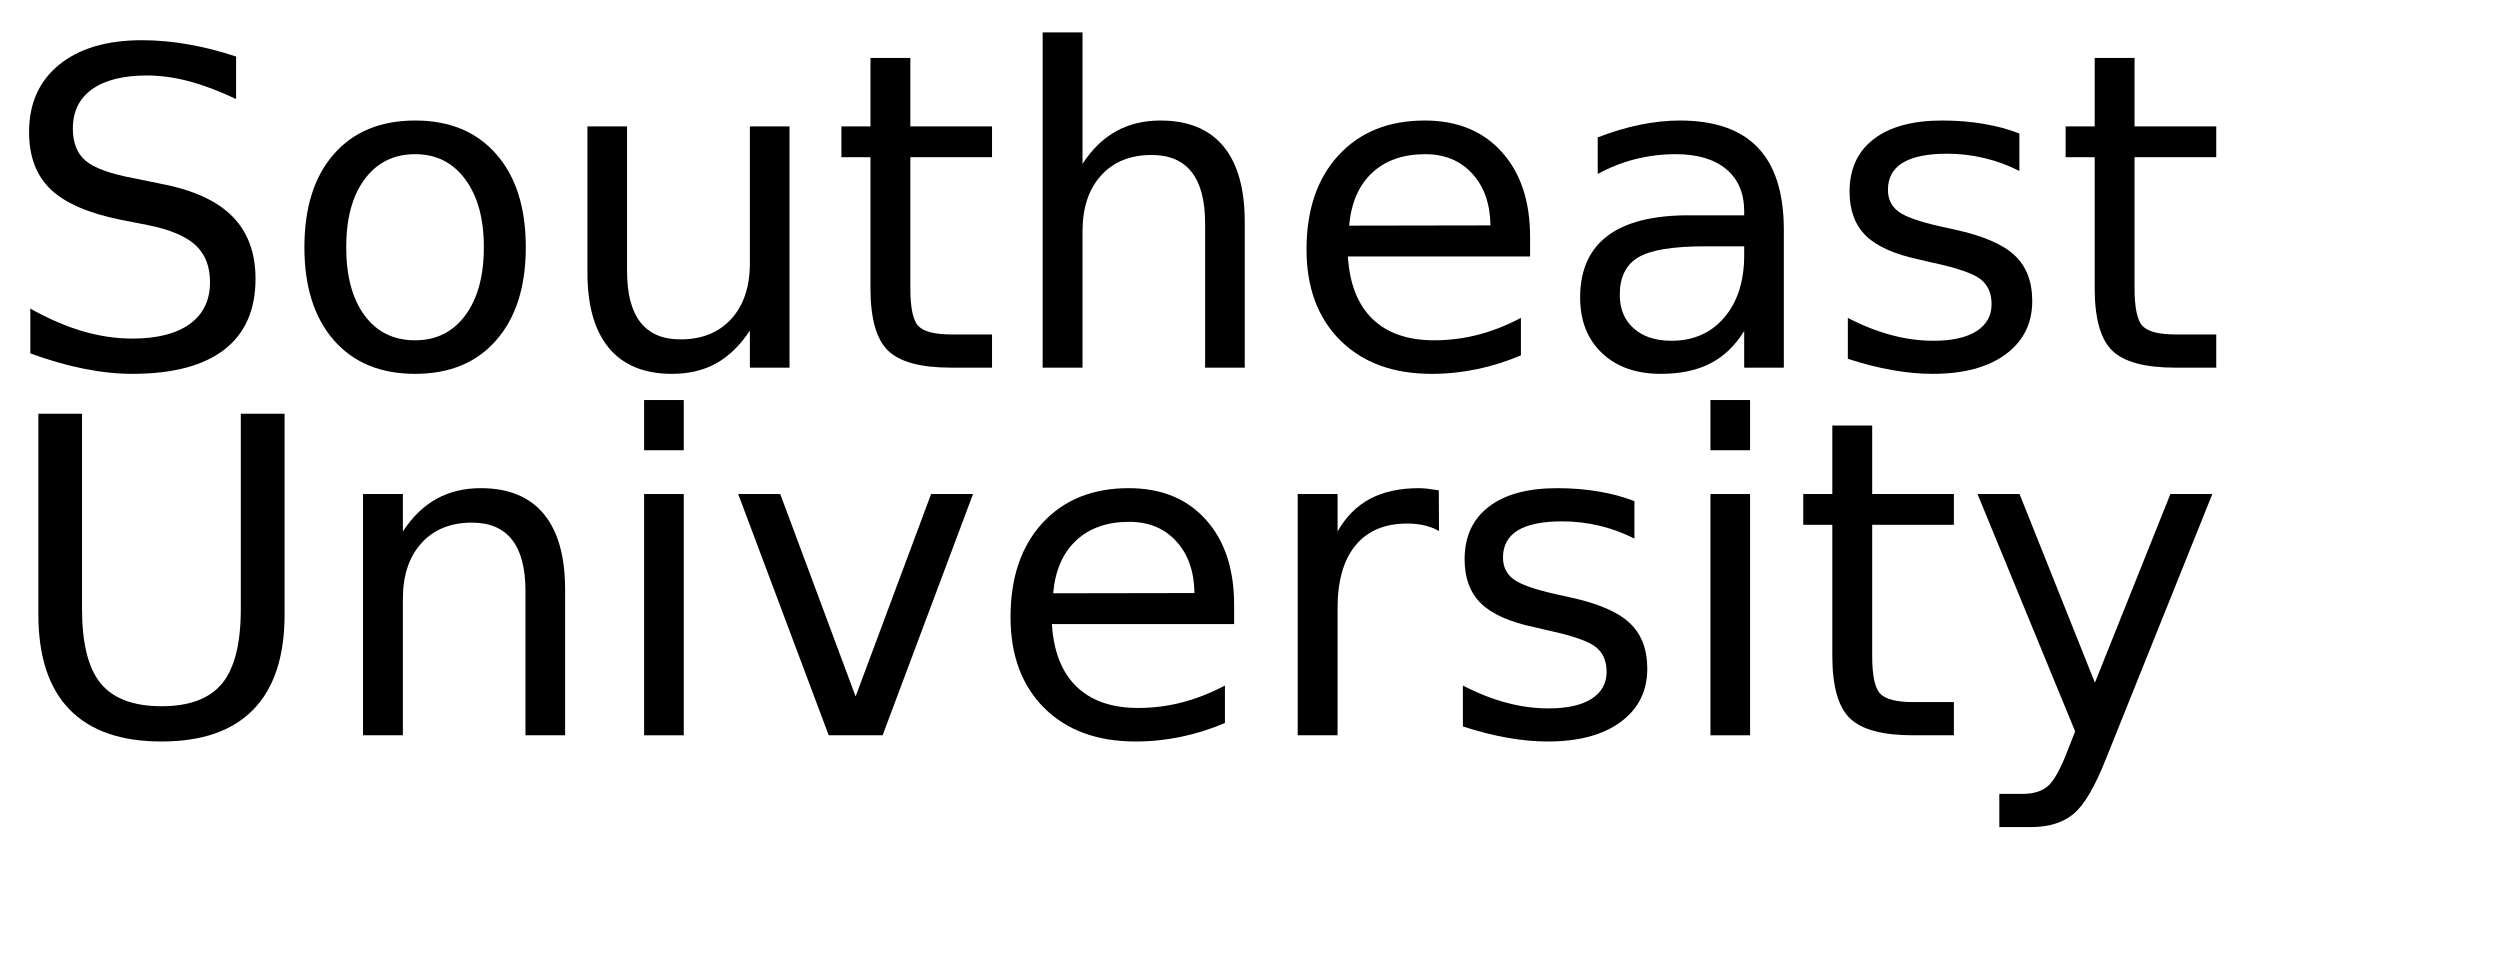
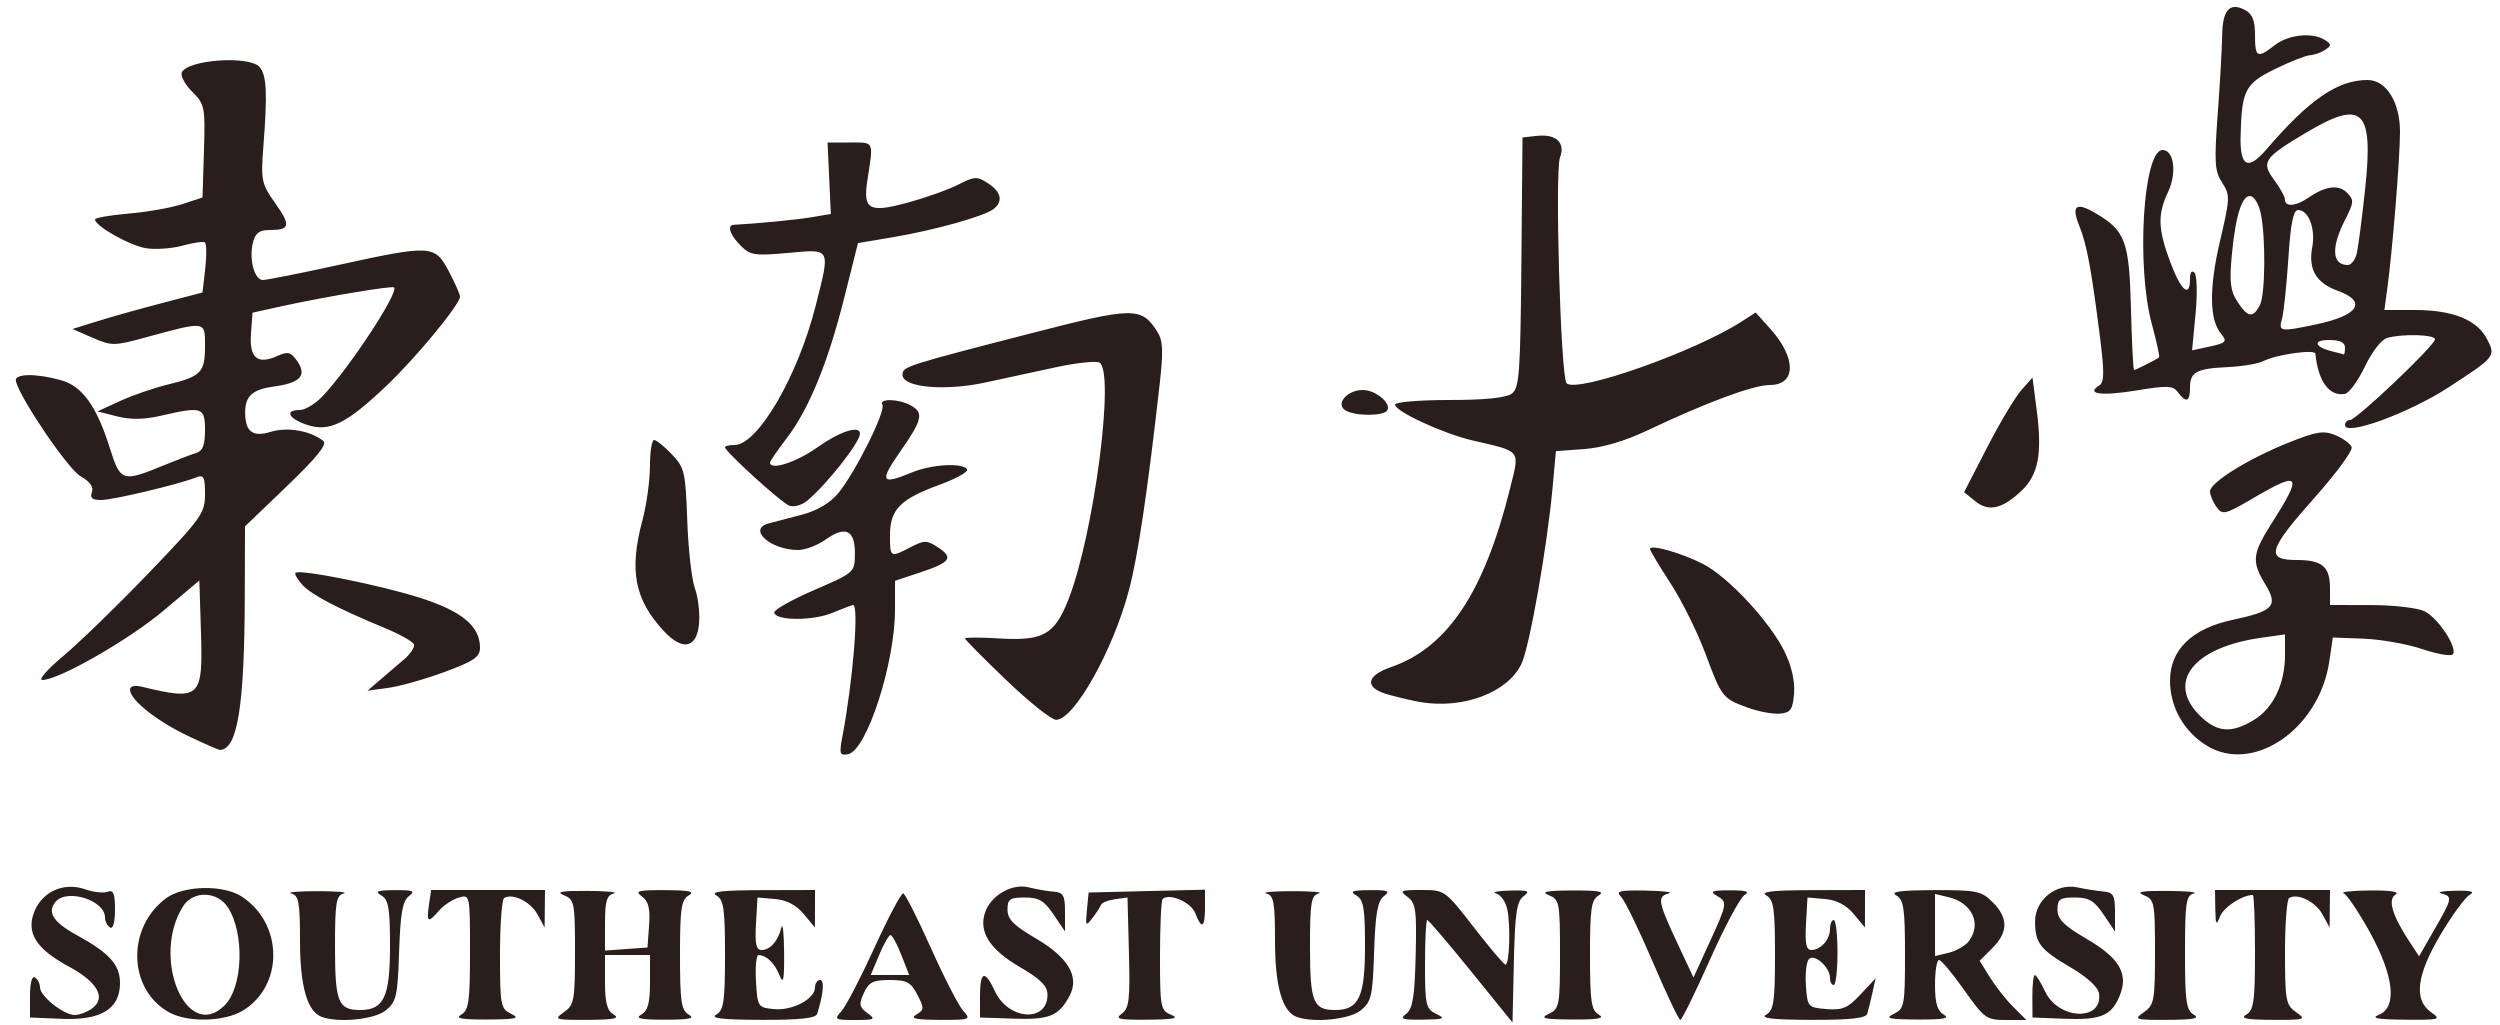
- <svg xmlns="http://www.w3.org/2000/svg" xmlns:xlink="http://www.w3.org/1999/xlink" width="340" height="130" viewBox="0 0 340 130">
-   <defs>
-     <g>
-       <g id="glyph-0-0">
-         <path d="M 32.109 -42.312 L 32.109 -36.531 C 29.859 -37.602 27.738 -38.406 25.75 -38.938 C 23.758 -39.469 21.836 -39.734 19.984 -39.734 C 16.754 -39.734 14.266 -39.109 12.516 -37.859 C 10.773 -36.609 9.906 -34.828 9.906 -32.516 C 9.906 -30.586 10.484 -29.129 11.641 -28.141 C 12.805 -27.148 15.008 -26.352 18.25 -25.75 L 21.828 -25.016 C 26.242 -24.18 29.5 -22.703 31.594 -20.578 C 33.695 -18.461 34.75 -15.629 34.75 -12.078 C 34.75 -7.836 33.328 -4.625 30.484 -2.438 C 27.641 -0.25 23.473 0.844 17.984 0.844 C 15.922 0.844 13.719 0.609 11.375 0.141 C 9.039 -0.328 6.625 -1.02 4.125 -1.938 L 4.125 -8.031 C 6.531 -6.676 8.883 -5.656 11.188 -4.969 C 13.5 -4.289 15.766 -3.953 17.984 -3.953 C 21.367 -3.953 23.977 -4.613 25.812 -5.938 C 27.645 -7.27 28.562 -9.164 28.562 -11.625 C 28.562 -13.781 27.898 -15.461 26.578 -16.672 C 25.266 -17.879 23.102 -18.785 20.094 -19.391 L 16.5 -20.094 C 12.082 -20.977 8.883 -22.359 6.906 -24.234 C 4.938 -26.109 3.953 -28.711 3.953 -32.047 C 3.953 -35.922 5.312 -38.969 8.031 -41.188 C 10.758 -43.414 14.52 -44.531 19.312 -44.531 C 21.363 -44.531 23.453 -44.344 25.578 -43.969 C 27.703 -43.602 29.879 -43.051 32.109 -42.312 Z M 32.109 -42.312 " />
-       </g>
-       <g id="glyph-0-1">
-         <path d="M 18.375 -29.031 C 15.477 -29.031 13.191 -27.898 11.516 -25.641 C 9.836 -23.391 9 -20.301 9 -16.375 C 9 -12.445 9.832 -9.352 11.5 -7.094 C 13.164 -4.844 15.457 -3.719 18.375 -3.719 C 21.238 -3.719 23.508 -4.848 25.188 -7.109 C 26.875 -9.379 27.719 -12.469 27.719 -16.375 C 27.719 -20.258 26.875 -23.336 25.188 -25.609 C 23.508 -27.891 21.238 -29.031 18.375 -29.031 Z M 18.375 -33.609 C 23.062 -33.609 26.738 -32.082 29.406 -29.031 C 32.082 -25.988 33.422 -21.77 33.422 -16.375 C 33.422 -11.008 32.082 -6.797 29.406 -3.734 C 26.738 -0.68 23.062 0.844 18.375 0.844 C 13.664 0.844 9.977 -0.68 7.312 -3.734 C 4.645 -6.797 3.312 -11.008 3.312 -16.375 C 3.312 -21.77 4.645 -25.988 7.312 -29.031 C 9.977 -32.082 13.664 -33.609 18.375 -33.609 Z M 18.375 -33.609 " />
-       </g>
-       <g id="glyph-0-2">
-         <path d="M 5.094 -12.953 L 5.094 -32.812 L 10.484 -32.812 L 10.484 -13.156 C 10.484 -10.051 11.086 -7.723 12.297 -6.172 C 13.516 -4.617 15.332 -3.844 17.75 -3.844 C 20.664 -3.844 22.969 -4.77 24.656 -6.625 C 26.344 -8.477 27.188 -11.004 27.188 -14.203 L 27.188 -32.812 L 32.578 -32.812 L 32.578 0 L 27.188 0 L 27.188 -5.047 C 25.875 -3.047 24.352 -1.562 22.625 -0.594 C 20.906 0.363 18.898 0.844 16.609 0.844 C 12.836 0.844 9.973 -0.328 8.016 -2.672 C 6.066 -5.016 5.094 -8.441 5.094 -12.953 Z M 18.656 -33.609 Z M 18.656 -33.609 " />
-       </g>
-       <g id="glyph-0-3">
-         <path d="M 10.984 -42.125 L 10.984 -32.812 L 22.094 -32.812 L 22.094 -28.625 L 10.984 -28.625 L 10.984 -10.812 C 10.984 -8.133 11.348 -6.414 12.078 -5.656 C 12.816 -4.895 14.305 -4.516 16.547 -4.516 L 22.094 -4.516 L 22.094 0 L 16.547 0 C 12.391 0 9.52 -0.773 7.938 -2.328 C 6.352 -3.879 5.562 -6.707 5.562 -10.812 L 5.562 -28.625 L 1.609 -28.625 L 1.609 -32.812 L 5.562 -32.812 L 5.562 -42.125 Z M 10.984 -42.125 " />
-       </g>
-       <g id="glyph-0-4">
-         <path d="M 32.938 -19.812 L 32.938 0 L 27.547 0 L 27.547 -19.625 C 27.547 -22.727 26.938 -25.051 25.719 -26.594 C 24.508 -28.145 22.695 -28.922 20.281 -28.922 C 17.363 -28.922 15.066 -27.988 13.391 -26.125 C 11.711 -24.27 10.875 -21.742 10.875 -18.547 L 10.875 0 L 5.453 0 L 5.453 -45.594 L 10.875 -45.594 L 10.875 -27.719 C 12.156 -29.688 13.672 -31.16 15.422 -32.141 C 17.172 -33.117 19.188 -33.609 21.469 -33.609 C 25.238 -33.609 28.094 -32.441 30.031 -30.109 C 31.969 -27.773 32.938 -24.344 32.938 -19.812 Z M 32.938 -19.812 " />
-       </g>
-       <g id="glyph-0-5">
-         <path d="M 33.719 -17.75 L 33.719 -15.125 L 8.938 -15.125 C 9.164 -11.406 10.281 -8.57 12.281 -6.625 C 14.289 -4.688 17.082 -3.719 20.656 -3.719 C 22.727 -3.719 24.734 -3.973 26.672 -4.484 C 28.617 -4.992 30.551 -5.754 32.469 -6.766 L 32.469 -1.672 C 30.531 -0.848 28.547 -0.223 26.516 0.203 C 24.484 0.629 22.422 0.844 20.328 0.844 C 15.098 0.844 10.953 -0.676 7.891 -3.719 C 4.836 -6.77 3.312 -10.891 3.312 -16.078 C 3.312 -21.453 4.758 -25.719 7.656 -28.875 C 10.562 -32.031 14.473 -33.609 19.391 -33.609 C 23.805 -33.609 27.297 -32.188 29.859 -29.344 C 32.43 -26.5 33.719 -22.633 33.719 -17.75 Z M 28.328 -19.344 C 28.285 -22.289 27.457 -24.641 25.844 -26.391 C 24.238 -28.148 22.109 -29.031 19.453 -29.031 C 16.441 -29.031 14.031 -28.18 12.219 -26.484 C 10.414 -24.785 9.379 -22.395 9.109 -19.312 Z M 28.328 -19.344 " />
-       </g>
-       <g id="glyph-0-6">
-         <path d="M 20.562 -16.5 C 16.207 -16.5 13.191 -16 11.516 -15 C 9.836 -14 9 -12.301 9 -9.906 C 9 -7.988 9.629 -6.469 10.891 -5.344 C 12.148 -4.219 13.863 -3.656 16.031 -3.656 C 19.02 -3.656 21.414 -4.711 23.219 -6.828 C 25.02 -8.953 25.922 -11.773 25.922 -15.297 L 25.922 -16.5 Z M 31.312 -18.719 L 31.312 0 L 25.922 0 L 25.922 -4.984 C 24.691 -2.992 23.16 -1.523 21.328 -0.578 C 19.492 0.367 17.25 0.844 14.594 0.844 C 11.227 0.844 8.555 -0.098 6.578 -1.984 C 4.598 -3.867 3.609 -6.391 3.609 -9.547 C 3.609 -13.242 4.844 -16.031 7.312 -17.906 C 9.781 -19.781 13.469 -20.719 18.375 -20.719 L 25.922 -20.719 L 25.922 -21.234 C 25.922 -23.723 25.102 -25.645 23.469 -27 C 21.844 -28.352 19.555 -29.031 16.609 -29.031 C 14.734 -29.031 12.906 -28.805 11.125 -28.359 C 9.352 -27.91 7.645 -27.238 6 -26.344 L 6 -31.312 C 7.977 -32.082 9.895 -32.656 11.75 -33.031 C 13.602 -33.414 15.41 -33.609 17.172 -33.609 C 21.91 -33.609 25.453 -32.375 27.797 -29.906 C 30.141 -27.445 31.312 -23.719 31.312 -18.719 Z M 31.312 -18.719 " />
-       </g>
-       <g id="glyph-0-7">
-         <path d="M 26.578 -31.844 L 26.578 -26.75 C 25.047 -27.531 23.457 -28.113 21.812 -28.5 C 20.176 -28.895 18.484 -29.094 16.734 -29.094 C 14.055 -29.094 12.047 -28.68 10.703 -27.859 C 9.367 -27.035 8.703 -25.805 8.703 -24.172 C 8.703 -22.922 9.18 -21.938 10.141 -21.219 C 11.098 -20.508 13.02 -19.832 15.906 -19.188 L 17.75 -18.781 C 21.582 -17.957 24.301 -16.797 25.906 -15.297 C 27.52 -13.805 28.328 -11.723 28.328 -9.047 C 28.328 -6.004 27.117 -3.594 24.703 -1.812 C 22.297 -0.039 18.984 0.844 14.766 0.844 C 13.004 0.844 11.172 0.672 9.266 0.328 C 7.367 -0.004 5.363 -0.516 3.25 -1.203 L 3.25 -6.766 C 5.238 -5.734 7.203 -4.957 9.141 -4.438 C 11.078 -3.914 12.992 -3.656 14.891 -3.656 C 17.422 -3.656 19.367 -4.086 20.734 -4.953 C 22.109 -5.828 22.797 -7.055 22.797 -8.641 C 22.797 -10.109 22.301 -11.234 21.312 -12.016 C 20.32 -12.797 18.16 -13.547 14.828 -14.266 L 12.953 -14.703 C 9.609 -15.41 7.191 -16.488 5.703 -17.938 C 4.223 -19.395 3.484 -21.395 3.484 -23.938 C 3.484 -27.02 4.578 -29.398 6.766 -31.078 C 8.953 -32.766 12.055 -33.609 16.078 -33.609 C 18.078 -33.609 19.953 -33.457 21.703 -33.156 C 23.461 -32.863 25.086 -32.426 26.578 -31.844 Z M 26.578 -31.844 " />
-       </g>
-       <g id="glyph-0-8">
-         <path d="M 5.219 -43.734 L 11.156 -43.734 L 11.156 -17.172 C 11.156 -12.484 12.004 -9.109 13.703 -7.047 C 15.41 -4.984 18.164 -3.953 21.969 -3.953 C 25.758 -3.953 28.504 -4.984 30.203 -7.047 C 31.898 -9.109 32.75 -12.484 32.75 -17.172 L 32.75 -43.734 L 38.703 -43.734 L 38.703 -16.438 C 38.703 -10.727 37.289 -6.422 34.469 -3.516 C 31.645 -0.609 27.477 0.844 21.969 0.844 C 16.445 0.844 12.273 -0.609 9.453 -3.516 C 6.629 -6.422 5.219 -10.727 5.219 -16.438 Z M 5.219 -43.734 " />
-       </g>
-       <g id="glyph-0-9">
-         <path d="M 32.938 -19.812 L 32.938 0 L 27.547 0 L 27.547 -19.625 C 27.547 -22.727 26.938 -25.051 25.719 -26.594 C 24.508 -28.145 22.695 -28.922 20.281 -28.922 C 17.363 -28.922 15.066 -27.988 13.391 -26.125 C 11.711 -24.27 10.875 -21.742 10.875 -18.547 L 10.875 0 L 5.453 0 L 5.453 -32.812 L 10.875 -32.812 L 10.875 -27.719 C 12.156 -29.688 13.672 -31.16 15.422 -32.141 C 17.172 -33.117 19.188 -33.609 21.469 -33.609 C 25.238 -33.609 28.094 -32.441 30.031 -30.109 C 31.969 -27.773 32.938 -24.344 32.938 -19.812 Z M 32.938 -19.812 " />
-       </g>
-       <g id="glyph-0-10">
-         <path d="M 5.656 -32.812 L 11.047 -32.812 L 11.047 0 L 5.656 0 Z M 5.656 -45.594 L 11.047 -45.594 L 11.047 -38.766 L 5.656 -38.766 Z M 5.656 -45.594 " />
-       </g>
-       <g id="glyph-0-11">
-         <path d="M 1.781 -32.812 L 7.5 -32.812 L 17.75 -5.281 L 28.016 -32.812 L 33.719 -32.812 L 21.422 0 L 14.094 0 Z M 1.781 -32.812 " />
-       </g>
-       <g id="glyph-0-12">
-         <path d="M 24.672 -27.781 C 24.066 -28.125 23.406 -28.379 22.688 -28.547 C 21.977 -28.711 21.191 -28.797 20.328 -28.797 C 17.285 -28.797 14.945 -27.805 13.312 -25.828 C 11.688 -23.848 10.875 -21 10.875 -17.281 L 10.875 0 L 5.453 0 L 5.453 -32.812 L 10.875 -32.812 L 10.875 -27.719 C 12 -29.707 13.469 -31.188 15.281 -32.156 C 17.102 -33.125 19.316 -33.609 21.922 -33.609 C 22.285 -33.609 22.691 -33.582 23.141 -33.531 C 23.586 -33.477 24.086 -33.406 24.641 -33.312 Z M 24.672 -27.781 " />
-       </g>
-       <g id="glyph-0-13">
-         <path d="M 19.312 3.047 C 17.781 6.953 16.289 9.5 14.844 10.688 C 13.406 11.883 11.473 12.484 9.047 12.484 L 4.75 12.484 L 4.75 7.969 L 7.906 7.969 C 9.395 7.969 10.547 7.613 11.359 6.906 C 12.18 6.207 13.094 4.551 14.094 1.938 L 15.062 -0.531 L 1.781 -32.812 L 7.5 -32.812 L 17.75 -7.156 L 28.016 -32.812 L 33.719 -32.812 Z M 19.312 3.047 " />
-       </g>
+ <svg xmlns="http://www.w3.org/2000/svg" version="1.1" id="svg23" width="500" height="205" viewBox="0 0 500 205">
+   <defs id="defs27" />
+   <g id="g29">
+     <g id="g189">
+       <path style="fill:#291e1c" d="M 6,199.191 C 6,196.573 6.392,195.124 7,195.5 c 0.55,0.34 1,1.234 1,1.986 0,1.746 4.745,5.514 6.944,5.514 0.921,0 2.49,-0.597 3.488,-1.326 2.864,-2.094 1.08,-5.271 -4.71,-8.391 -6.565,-3.537 -8.577,-6.803 -6.813,-11.06 1.645,-3.972 5.923,-5.826 10.09,-4.374 1.682,0.587 3.721,0.812 4.531,0.502 C 22.679,177.909 23,178.695 23,181.952 c 0,2.523 -0.394,3.922 -1,3.548 -0.55,-0.34 -1,-1.241 -1,-2.002 0,-3.452 -7.624,-5.86 -9.895,-3.124 -1.722,2.075 -0.461,4.065 4.191,6.614 6.575,3.603 8.704,5.954 8.704,9.615 0,5.182 -3.761,7.494 -11.654,7.164 L 6.001,203.5 Z m 27.893,3.312 c -8.305,-4.514 -8.658,-17.001 -0.647,-22.874 3.496,-2.563 11.433,-2.724 15.122,-0.307 8.291,5.433 8.406,17.796 0.212,22.793 -3.665,2.235 -10.936,2.427 -14.687,0.389 z m 11.051,-1.447 c 3.661,-3.661 4.003,-14.435 0.623,-19.594 -2.136,-3.261 -6.943,-3.374 -8.946,-0.212 -6.494,10.254 0.717,27.412 8.323,19.806 z m 19.285,2.275 C 61.414,202.198 60,197.113 60,188.123 c 0,-7.708 -0.247,-9.041 -1.75,-9.434 -0.963,-0.252 1.4,-0.457 5.25,-0.457 3.85,0 6.213,0.206 5.25,0.457 C 67.227,179.087 67,180.475 67,189.373 67,200.433 67.626,202 72.045,202 76.777,202 78,199.376 78,189.221 c 0,-7.632 -0.286,-9.288 -1.75,-10.141 -1.38,-0.804 -0.812,-1.026 2.691,-1.05 3.746,-0.026 4.188,0.165 2.823,1.22 -1.251,0.967 -1.691,3.479 -1.941,11.089 -0.293,8.932 -0.541,10.016 -2.684,11.75 -2.27,1.837 -9.663,2.548 -12.91,1.241 z M 92.25,202.92 c 1.506,-0.877 1.75,-2.623 1.75,-12.537 0,-11.471 -0.009,-11.515 -2.25,-10.863 -1.238,0.36 -2.997,1.515 -3.91,2.567 -2.249,2.591 -2.568,2.422 -2.053,-1.087 l 0.44,-3 H 97.613 109 l -0.04,3.75 -0.04,3.75 -1.426,-2.625 c -1.382,-2.544 -4.983,-4.309 -6.667,-3.268 C 100.372,179.888 100,184.973 100,190.906 c 0,10.2 0.123,10.847 2.25,11.873 1.853,0.894 1.015,1.092 -4.75,1.122 -5.22,0.028 -6.555,-0.222 -5.25,-0.982 z m 20.527,-0.477 C 114.834,201.003 115,200.103 115,190.411 c 0,-9.929 -0.117,-10.523 -2.25,-11.38 -1.647,-0.662 -0.375,-0.89 4.75,-0.852 3.85,0.029 6.213,0.258 5.25,0.51 -1.398,0.365 -1.75,1.559 -1.75,5.941 v 5.484 l 4.25,-0.307 4.25,-0.307 0.318,-4.464 c 0.239,-3.361 -0.117,-4.781 -1.441,-5.75 -1.499,-1.096 -0.809,-1.282 4.682,-1.256 4.864,0.023 6.013,0.28 4.691,1.05 -1.497,0.872 -1.75,2.593 -1.75,11.92 0,9.327 0.253,11.048 1.75,11.92 1.317,0.767 0.143,1.019 -4.75,1.019 -4.893,0 -6.067,-0.252 -4.75,-1.019 1.328,-0.773 1.75,-2.334 1.75,-6.47 V 191 h -4.5 -4.5 v 5.45 c 0,4.136 0.422,5.696 1.75,6.47 1.311,0.764 0.002,1.027 -5.223,1.05 -6.592,0.029 -6.851,-0.055 -4.75,-1.526 z M 143.25,202.92 C 144.747,202.048 145,200.327 145,191 c 0,-9.327 -0.253,-11.048 -1.75,-11.92 -1.268,-0.739 1.208,-1.028 9,-1.05 L 163,178 l -0.005,3.75 -0.005,3.75 -2.245,-2.696 c -1.498,-1.799 -3.41,-2.797 -5.745,-3 l -3.5,-0.304 -0.302,5.25 c -0.232,4.026 0.031,5.25 1.128,5.25 1.72,0 3.282,-1.779 3.951,-4.5 0.27,-1.1 0.515,1.15 0.544,5 0.042,5.571 -0.149,6.495 -0.934,4.528 -0.967,-2.423 -2.595,-3.982 -4.189,-4.013 -0.441,-0.008 -0.666,2.347 -0.5,5.235 0.296,5.144 0.369,5.256 3.623,5.569 3.682,0.353 8.179,-2.034 8.179,-4.342 0,-0.812 0.459,-1.477 1.019,-1.477 0.904,0 0.675,2.706 -0.571,6.75 -0.278,0.901 -3.391,1.242 -11.166,1.22 -7.813,-0.022 -10.3,-0.311 -9.031,-1.05 z m 25.052,-0.701 c 0.887,-0.98 3.866,-6.717 6.621,-12.75 2.755,-6.033 5.331,-10.893 5.724,-10.8 0.393,0.093 2.879,5.003 5.524,10.911 2.645,5.908 5.559,11.57 6.474,12.581 1.599,1.767 1.415,1.838 -4.741,1.809 -4.839,-0.023 -5.977,-0.28 -4.655,-1.05 1.605,-0.935 1.624,-1.264 0.224,-3.97 -1.303,-2.52 -2.108,-2.95 -5.521,-2.95 -3.336,0 -4.192,0.431 -5.185,2.61 -1.021,2.24 -0.92,2.806 0.713,4 1.731,1.266 1.512,1.39 -2.445,1.39 -4.105,0 -4.257,-0.099 -2.734,-1.781 z M 180.268,191 c -0.864,-2.2 -1.84,-3.995 -2.17,-3.99 -0.329,0.006 -1.352,1.806 -2.274,4 L 174.149,195 h 3.845 3.845 z m 15.732,8.25 c -8e-5,-5.063 0.956,-5.376 3,-0.98 2.686,5.777 10.5,6.288 10.5,0.687 0,-1.77 -1.349,-3.114 -5.647,-5.625 -6.024,-3.52 -8.222,-7.101 -6.77,-11.028 1.231,-3.328 5.417,-5.664 8.668,-4.837 1.511,0.384 3.761,0.774 4.998,0.866 1.92,0.143 2.25,0.739 2.25,4.065 v 3.898 l -2.29,-3.398 c -1.865,-2.768 -2.931,-3.398 -5.75,-3.398 -2.999,0 -3.46,0.324 -3.46,2.435 0,1.901 1.231,3.154 5.614,5.715 6.54,3.822 8.835,7.702 6.806,11.509 -2.158,4.051 -4.032,4.818 -11.17,4.573 L 196,203.5 Z m 28.345,3.487 c 1.488,-1.088 1.688,-2.786 1.441,-12.25 L 225.5,179.5 223,179.845 c -1.375,0.19 -2.629,0.689 -2.786,1.108 -0.157,0.42 -0.936,1.614 -1.729,2.655 -1.333,1.747 -1.417,1.623 -1.101,-1.608 l 0.342,-3.5 11.637,-0.282 L 241,177.937 v 3.532 c 0,4.105 -0.678,4.509 -1.95,1.163 -0.832,-2.188 -5.25,-4.097 -6.526,-2.821 -0.288,0.288 -0.523,5.413 -0.523,11.389 0,10.333 0.11,10.91 2.25,11.77 1.678,0.674 0.485,0.921 -4.691,0.968 -5.827,0.053 -6.664,-0.139 -5.214,-1.2 z m 34.884,0.594 C 256.414,202.198 255,197.113 255,188.123 c 0,-7.708 -0.247,-9.041 -1.75,-9.434 -0.963,-0.252 1.4,-0.457 5.25,-0.457 3.85,0 6.213,0.206 5.25,0.457 -1.523,0.398 -1.75,1.785 -1.75,10.684 C 262,200.433 262.626,202 267.045,202 271.777,202 273,199.376 273,189.221 c 0,-7.632 -0.286,-9.288 -1.75,-10.141 -1.38,-0.804 -0.812,-1.026 2.691,-1.05 3.746,-0.026 4.188,0.165 2.823,1.22 -1.251,0.967 -1.691,3.479 -1.941,11.089 -0.293,8.932 -0.541,10.016 -2.684,11.75 -2.27,1.837 -9.663,2.548 -12.91,1.241 z M 281.25,202.75 c 1.291,-0.989 1.684,-3.414 1.883,-11.623 0.223,-9.176 0.034,-10.532 -1.632,-11.75 C 279.803,178.136 280.079,178 284.301,178 c 4.641,0 4.735,0.067 10.441,7.433 3.167,4.088 6.022,7.463 6.344,7.5 0.81,0.092 1.068,-7.842 0.361,-11.123 -0.319,-1.479 -1.337,-2.889 -2.263,-3.134 -0.926,-0.245 0.315,-0.497 2.757,-0.561 3.764,-0.098 4.186,0.075 2.77,1.134 -1.369,1.024 -1.72,3.416 -1.941,13.25 l -0.27,12 -8.299,-10.25 c -4.565,-5.638 -8.502,-10.25 -8.75,-10.25 -0.248,0 -0.451,3.981 -0.451,8.847 0,8.187 0.168,8.928 2.25,9.932 1.954,0.943 1.601,1.094 -2.691,1.153 -4.149,0.057 -4.68,-0.133 -3.309,-1.182 z m 28.5,0.029 c 2.129,-1.027 2.25,-1.67 2.25,-11.965 0,-10.348 -0.11,-10.924 -2.25,-11.784 -1.668,-0.67 -0.439,-0.913 4.75,-0.937 5.221,-0.025 6.555,0.226 5.25,0.986 -1.497,0.872 -1.75,2.593 -1.75,11.92 0,9.327 0.253,11.048 1.75,11.92 1.305,0.76 -0.03,1.01 -5.25,0.982 -5.765,-0.031 -6.603,-0.229 -4.75,-1.122 z m 20.78,-10.447 c -2.734,-6.397 -5.578,-12.239 -6.321,-12.982 -1.135,-1.135 -0.339,-1.332 4.97,-1.235 3.477,0.064 5.534,0.322 4.571,0.573 -2.342,0.612 -2.171,1.623 1.664,9.811 l 3.278,7 3.154,-6.888 c 3.677,-8.031 3.701,-8.194 1.404,-9.532 -1.375,-0.801 -0.785,-1.019 2.75,-1.019 3.221,0 4.052,0.262 2.923,0.923 -0.867,0.507 -3.992,6.344 -6.943,12.97 -2.951,6.626 -5.617,12.039 -5.923,12.029 -0.306,-0.01 -2.794,-5.252 -5.527,-11.649 z M 353.25,202.92 C 354.747,202.048 355,200.327 355,191 c 0,-9.327 -0.253,-11.048 -1.75,-11.92 -1.268,-0.739 1.208,-1.028 9,-1.05 L 373,178 l -0.005,3.75 -0.005,3.75 -2.245,-2.696 c -1.498,-1.799 -3.41,-2.797 -5.745,-3 l -3.5,-0.304 -0.302,5.25 c -0.224,3.894 0.047,5.25 1.05,5.25 1.902,0 3.752,-2.071 3.752,-4.2 0,-0.99 0.338,-1.8 0.75,-1.8 0.412,0 0.75,2.925 0.75,6.5 0,3.575 -0.338,6.5 -0.75,6.5 -0.412,0 -0.75,-0.643 -0.75,-1.429 0,-2.109 -3.088,-4.883 -4.2,-3.772 -0.511,0.511 -0.787,2.902 -0.614,5.314 0.307,4.29 0.397,4.393 4.104,4.699 3.191,0.263 4.268,-0.199 6.812,-2.922 l 3.022,-3.235 -0.646,2.922 c -0.355,1.607 -0.819,3.485 -1.031,4.173 -0.278,0.901 -3.391,1.242 -11.166,1.22 -7.813,-0.022 -10.3,-0.311 -9.031,-1.05 z m 25.5,-0.14 c 2.127,-1.026 2.25,-1.673 2.25,-11.883 0,-9.228 -0.254,-10.946 -1.75,-11.817 -1.281,-0.746 0.742,-1.027 7.545,-1.05 8.557,-0.028 9.491,0.165 11.75,2.424 3.136,3.136 3.112,5.979 -0.079,9.169 l -2.533,2.533 2.026,3.278 c 1.114,1.803 3.215,4.468 4.669,5.921 L 405.273,204 h -4.102 c -3.877,0 -4.334,-0.33 -8.333,-6 -2.327,-3.3 -4.593,-6 -5.034,-6 -0.442,0 -0.803,2.228 -0.803,4.95 0,3.66 0.456,5.216 1.75,5.97 1.305,0.76 -0.03,1.01 -5.25,0.982 -5.765,-0.031 -6.603,-0.229 -4.75,-1.122 z m 15,-14.525 c 2.63,-3.443 0.709,-7.672 -4,-8.808 L 387,178.783 V 185 v 6.217 l 2.75,-0.663 c 1.512,-0.365 3.312,-1.4 4,-2.3 z M 406.474,199.25 c -0.015,-2.337 0.21,-4.24 0.5,-4.228 0.29,0.012 1.201,1.468 2.026,3.236 2.685,5.753 11.637,6.08 10.798,0.395 -0.18,-1.221 -2.406,-3.258 -5.617,-5.14 -6.176,-3.619 -7.145,-4.862 -7.166,-9.19 -0.021,-4.334 4.202,-7.746 8.47,-6.843 1.658,0.351 4.027,0.724 5.265,0.829 1.916,0.163 2.25,0.77 2.25,4.089 v 3.898 l -2.29,-3.398 c -1.865,-2.768 -2.931,-3.398 -5.75,-3.398 -2.999,0 -3.46,0.324 -3.46,2.435 0,1.91 1.25,3.165 5.804,5.826 6.65,3.886 8.449,7.008 6.604,11.462 -1.634,3.945 -3.771,4.817 -11.092,4.528 L 406.5,203.5 l -0.026,-4.25 z m 22.304,3.193 C 430.834,201.003 431,200.103 431,190.411 c 0,-9.929 -0.117,-10.523 -2.25,-11.38 -1.647,-0.662 -0.375,-0.89 4.75,-0.852 3.85,0.029 6.213,0.258 5.25,0.51 -1.537,0.402 -1.75,1.84 -1.75,11.834 0,9.78 0.246,11.52 1.75,12.396 1.311,0.764 0.002,1.027 -5.223,1.05 -6.592,0.029 -6.851,-0.055 -4.75,-1.526 z M 449.25,202.92 C 450.755,202.043 451,200.3 451,190.45 451,184.153 450.804,179 450.565,179 c -2.087,0 -5.793,2.404 -6.529,4.235 -0.794,1.975 -0.918,1.786 -0.973,-1.485 L 443,178 h 11.5 11.5 l -0.04,3.75 -0.04,3.75 -1.426,-2.625 c -1.382,-2.544 -4.983,-4.309 -6.667,-3.268 -0.455,0.281 -0.826,5.184 -0.826,10.895 0,9.597 0.168,10.502 2.223,11.941 2.101,1.472 1.842,1.555 -4.75,1.526 -5.225,-0.023 -6.534,-0.286 -5.223,-1.05 z m 26.5,0.049 c 3.738,-1.502 3.066,-7.745 -1.779,-16.522 -2.216,-4.015 -4.579,-7.522 -5.25,-7.794 -0.671,-0.272 1.704,-0.523 5.279,-0.558 4.175,-0.041 5.996,0.256 5.09,0.829 -1.584,1.002 -0.632,4.178 2.836,9.465 l 1.885,2.873 3.085,-5.38 c 3.605,-6.286 3.662,-6.588 1.354,-7.191 -0.963,-0.252 0.275,-0.496 2.75,-0.543 3.283,-0.062 4.061,0.171 2.877,0.863 -0.893,0.522 -3.48,4.074 -5.75,7.894 -4.833,8.136 -5.437,13.065 -1.904,15.54 2.094,1.467 1.79,1.553 -5.25,1.493 -5.495,-0.047 -6.877,-0.303 -5.223,-0.968 z M 168.472,147.348 C 170.594,136.186 171.833,121 170.622,121 c -0.208,0 -2.05,0.699 -4.094,1.553 -3.954,1.652 -11.492,1.618 -11.668,-0.053 -0.058,-0.55 3.54,-2.575 7.995,-4.5 8.077,-3.49 8.1,-3.511 8.123,-7.281 0.028,-4.716 -1.881,-5.635 -5.846,-2.812 C 163.514,109.058 161.044,110 159.643,110 c -5.581,0 -10.215,-4.188 -5.893,-5.326 0.963,-0.253 3.9,-1.02 6.527,-1.705 3.092,-0.806 5.672,-2.308 7.315,-4.261 3.357,-3.99 9.635,-16.534 8.883,-17.75 -0.791,-1.28 3.158,-1.226 5.591,0.077 2.758,1.476 2.445,2.904 -2.035,9.299 -4.208,6.008 -3.81,6.725 2.315,4.166 3.942,-1.647 10.226,-2.003 11.076,-0.627 0.297,0.48 -2.19,1.868 -5.526,3.085 C 180.06,99.815 178,101.905 178,107 c 0,4.545 0.021,4.558 4.126,2.435 2.756,-1.425 3.246,-1.421 5.482,0.044 3.161,2.071 2.496,2.994 -3.62,5.025 L 179,116.161 v 5.76 c 0,10.739 -5.665,28.199 -9.381,28.915 -1.671,0.322 -1.798,-0.063 -1.147,-3.487 z m 272.769,1.716 c -4.521,-2.838 -7.233,-7.677 -7.237,-12.914 -0.005,-6.19 4.365,-10.44 12.525,-12.182 8.206,-1.752 9.162,-2.785 6.547,-7.076 -2.788,-4.574 -2.632,-6.114 1.235,-12.19 6.288,-9.879 5.777,-10.607 -3.593,-5.116 -5.735,3.361 -6.2,3.475 -7.418,1.809 C 442.585,100.417 442,99.019 442,98.287 c 0,-1.785 7.643,-6.531 15.73,-9.768 5.573,-2.231 7.002,-2.458 9.352,-1.484 1.526,0.632 2.988,1.708 3.25,2.39 0.262,0.683 -3.081,5.237 -7.428,10.121 C 453.632,109.962 453.042,112 459.3,112 c 5.161,0 6.7,1.31 6.7,5.7 v 3.3 l 8.25,0.015 c 4.541,0.008 9.349,0.571 10.695,1.252 2.689,1.361 6.526,7.162 5.661,8.561 -0.3,0.485 -3.033,0.043 -6.074,-0.984 -3.04,-1.026 -8.326,-1.974 -11.747,-2.105 l -6.219,-0.239 -0.705,4.777 c -2.003,13.576 -15.297,22.639 -24.622,16.787 z m 9.569,-5.09 C 454.677,141.617 457,136.737 457,130.971 v -4.093 l -4.75,0.672 c -13.555,1.918 -19.034,8.82 -12.327,15.527 3.434,3.434 6.334,3.673 10.887,0.897 z M 37.5,147.134 c -6.223,-2.97 -11.5,-7.19 -11.5,-9.195 0,-0.692 0.903,-0.939 2.25,-0.616 11.866,2.849 12.354,2.395 11.935,-11.093 l -0.315,-10.135 -7.185,6.052 C 25.773,127.97 11.736,136 8.47,136 7.605,136 9.507,133.821 12.698,131.159 15.889,128.496 23.562,121.044 29.75,114.599 40.3,103.61 41,102.628 41,98.833 41,95.382 40.742,94.888 39.25,95.478 35.687,96.888 22.6,100 20.233,100 18.432,100 17.943,99.59 18.382,98.447 18.777,97.419 18.009,96.338 16.109,95.248 13.615,93.816 4.108,79.85 3.177,76.25 2.779,74.711 7.052,74.609 12.187,76.035 c 4.307,1.196 7.165,5.2 9.853,13.801 2.012,6.44 2.524,6.603 10.461,3.336 2.75,-1.132 5.787,-2.295 6.75,-2.584 1.29,-0.388 1.75,-1.585 1.75,-4.557 0,-4.602 -0.566,-4.789 -8.769,-2.895 -3.415,0.788 -6.117,0.831 -8.826,0.138 L 19.5,82.277 24,80.209 c 2.475,-1.137 6.75,-2.614 9.5,-3.283 6.723,-1.634 7.5,-2.428 7.5,-7.663 0,-5.146 0.318,-5.1 -12,-1.746 -6.19,1.685 -6.691,1.686 -10.5,0.025 l -4,-1.745 5,-1.558 c 2.75,-0.857 8.6,-2.499 13,-3.649 L 40.5,58.5 41.053,53.687 c 0.304,-2.647 0.262,-4.993 -0.094,-5.213 -0.356,-0.22 -2.378,0.078 -4.494,0.663 -2.116,0.584 -5.393,0.811 -7.282,0.505 C 25.941,49.116 19.022,45.208 19.007,43.895 19.003,43.562 22.038,43.03 25.75,42.713 29.462,42.396 34.3,41.542 36.5,40.816 l 4,-1.32 0.288,-9.256 c 0.274,-8.82 0.165,-9.378 -2.315,-11.858 -1.431,-1.431 -2.387,-3.164 -2.124,-3.85 0.998,-2.601 13.61,-3.491 15.595,-1.1 1.382,1.665 1.552,5.182 0.753,15.568 -0.548,7.116 -0.428,7.711 2.329,11.617 C 58.211,45.128 58.035,46 53.942,46 c -2.073,0 -2.875,0.598 -3.352,2.5 -0.83,3.306 0.282,7.5 1.988,7.5 0.748,0 7.537,-1.35 15.086,-3 18.606,-4.067 19.295,-4.028 22.091,1.25 1.238,2.337 2.25,4.622 2.248,5.076 C 91.998,60.88 83.247,71.494 77.341,77.11 69.3,84.757 65.885,86.447 61.439,84.98 57.693,83.744 56.827,82 59.96,82 61.037,82 63.087,80.763 64.514,79.25 69.932,73.508 79.807,58.474 78.813,57.48 78.432,57.099 64.553,59.431 56.137,61.29 L 50.5,62.536 50.192,66.777 c -0.352,4.842 1.324,6.22 5.34,4.39 2.039,-0.929 2.633,-0.769 3.908,1.05 2.002,2.859 0.628,4.376 -4.599,5.077 -4.343,0.583 -5.81,1.897 -5.81,5.206 0,3.854 1.502,4.979 5.152,3.859 3.307,-1.015 7.89,-0.215 10.487,1.831 0.822,0.648 -1.328,3.318 -7.25,9.004 L 49,105.276 48.956,119.388 C 48.888,141.284 47.495,149.882 44,149.984 c -0.275,0.008 -3.2,-1.274 -6.5,-2.85 z M 201.25,136.017 c -4.537,-4.347 -8.25,-8.095 -8.25,-8.327 0,-0.233 3.038,-0.236 6.75,-0.007 8.864,0.547 11.153,-0.722 13.906,-7.711 5.17,-13.12 9.457,-46.224 6.151,-47.493 -0.82,-0.315 -4.712,0.124 -8.649,0.974 -3.937,0.85 -10.32,2.23 -14.184,3.065 C 188.904,78.263 180.5,77.477 180.5,74.977 c 0,-1.663 0.481,-1.818 26.352,-8.48 19.746,-5.085 21.411,-5.105 24.531,-0.293 1.227,1.893 1.32,3.786 0.531,10.796 -2.378,21.117 -4.302,34.054 -6.08,40.866 -3.165,12.13 -11.044,26.178 -14.635,26.095 -0.935,-0.022 -5.412,-3.596 -9.949,-7.944 z m 148.375,5.536 c -5.129,-1.857 -5.254,-2.017 -8.588,-10.954 -1.583,-4.244 -4.714,-10.534 -6.958,-13.978 C 331.836,113.178 330,110.102 330,109.786 c 0,-0.983 6.3,0.801 10.597,3.001 5.069,2.595 13.461,11.636 16.36,17.624 1.374,2.839 2.055,5.878 1.857,8.286 -0.266,3.232 -0.689,3.837 -2.814,4.031 -1.375,0.125 -4.244,-0.403 -6.375,-1.175 z M 284,140.405 c -1.375,-0.237 -4.215,-0.901 -6.312,-1.477 -4.847,-1.33 -4.604,-3.74 0.559,-5.526 11.249,-3.891 18.602,-14.936 23.76,-35.692 1.958,-7.879 2.386,-7.329 -7.506,-9.623 C 288.665,86.734 279,82.269 279,80.926 279,80.415 283.842,80 289.809,80 c 7.094,0 11.399,-0.432 12.526,-1.255 1.532,-1.12 1.741,-3.943 1.941,-26.25 L 304.5,27.5 l 2.81,-0.322 c 3.888,-0.446 5.824,1.338 4.69,4.322 -1.058,2.783 0.143,43.977 1.316,45.15 2.03,2.03 25.618,-6.282 34.999,-12.334 L 351.13,62.5 l 2.914,3.242 C 359.313,71.605 359.267,77 353.948,77 350.674,77 341.253,80.497 329.5,86.074 c -4.518,2.144 -9.007,3.469 -12.66,3.737 l -5.66,0.416 -0.647,7.136 c -1.077,11.868 -4.608,31.93 -6.225,35.371 -2.712,5.767 -11.683,9.156 -20.308,7.671 z M 76,135.994 c 1.375,-1.18 3.542,-3.035 4.816,-4.121 1.274,-1.086 2.165,-2.429 1.98,-2.983 -0.185,-0.555 -2.802,-2.031 -5.816,-3.28 -9.54,-3.954 -14.733,-6.679 -16.544,-8.681 -0.966,-1.068 -1.567,-2.131 -1.336,-2.362 0.783,-0.783 16.66,2.39 24.754,4.947 C 92.347,122.197 96,125.206 96,129.519 c 0,1.872 -1.18,2.687 -7.045,4.86 -3.874,1.436 -8.937,2.87 -11.25,3.186 L 73.5,138.14 Z m 56.84,-9.704 C 126.912,119.957 125.779,114.137 128.5,104 c 0.812,-3.025 1.482,-7.862 1.488,-10.75 0.007,-2.888 0.378,-5.25 0.825,-5.25 0.447,0 2.041,1.282 3.542,2.848 2.55,2.662 2.753,3.528 3.097,13.25 0.203,5.721 0.889,11.823 1.524,13.56 0.636,1.737 1.014,4.887 0.84,7 -0.407,4.95 -3.248,5.615 -6.976,1.632 z m 25.008,-25.159 C 156.217,100.509 145,90.304 145,89.443 145,89.2 145.853,89 146.896,89 c 4.66,0 12.694,-13.786 16.245,-27.877 2.944,-11.681 3.131,-11.322 -5.515,-10.539 -6.681,0.605 -7.573,0.469 -9.5,-1.458 -2.132,-2.132 -2.78,-4.092 -1.376,-4.166 4.859,-0.257 12.522,-1.004 15.585,-1.52 l 3.835,-0.645 -0.33,-7.148 L 165.51,28.5 h 4.495 c 4.901,0 4.708,-0.417 3.477,7.5 -0.922,5.93 0.296,6.628 7.946,4.557 3.629,-0.982 8.218,-2.612 10.197,-3.621 3.299,-1.682 3.798,-1.704 5.986,-0.27 2.639,1.729 3.044,3.55 1.138,5.117 -1.734,1.426 -11.775,4.243 -20.152,5.655 l -7.002,1.18 -2.731,10.887 C 165.587,72.568 161.808,81.789 157.32,87.668 155.494,90.06 154,92.238 154,92.509 c 0,1.644 5.235,-0.026 9.429,-3.009 4.556,-3.239 8.58,-4.531 8.564,-2.75 -0.015,1.729 -6.599,10.085 -10.542,13.381 -1.076,0.899 -2.693,1.348 -3.604,1 z m 237.202,-0.89 -2.23,-1.806 4.595,-8.929 c 2.527,-4.911 5.605,-10.071 6.841,-11.467 L 406.5,75.5 l 0.865,6.732 c 1.106,8.614 0.291,12.781 -3.127,15.981 -3.849,3.603 -6.516,4.192 -9.189,2.028 z M 469,85.019 C 469,84.459 469.455,84 470.011,84 471.267,84 487,69.06 487,67.867 c 0,-0.955 -6.332,-1.154 -9.514,-0.299 -1.178,0.317 -3.046,2.698 -4.5,5.736 -1.367,2.857 -3.17,5.321 -4.005,5.474 -3.101,0.569 -5.367,-2.516 -5.906,-8.041 -0.091,-0.934 -7.875,0.176 -10.423,1.487 -1.017,0.523 -4.2,1.061 -7.073,1.195 C 439.24,73.716 438,74.393 438,77.559 c 0,2.809 -0.795,3.104 -2.411,0.894 -0.985,-1.347 -2.071,-1.392 -8.377,-0.351 -6.908,1.141 -10.132,0.703 -7.373,-1.002 1.023,-0.632 1.054,-2.581 0.155,-9.696 -1.697,-13.436 -2.649,-18.581 -4.092,-22.116 -1.705,-4.177 -0.751,-4.97 3.197,-2.658 5.972,3.497 6.754,5.603 7.094,19.113 0.169,6.734 0.45,12.247 0.624,12.25 0.33,0.006 4.458,-2.077 4.99,-2.519 0.168,-0.14 -0.474,-3.116 -1.427,-6.615 C 427.212,53.235 428.638,30 432.519,30 c 2.286,0 2.886,4.626 1.091,8.409 -2.127,4.482 -2.031,7.391 0.462,14.054 C 436.203,58.157 438,59.685 438,55.8 c 0,-1.341 0.351,-1.829 0.901,-1.25 0.499,0.526 0.592,4.201 0.208,8.234 l -0.692,7.284 3.042,-0.651 c 3.829,-0.819 4.078,-1.065 2.728,-2.692 -2.312,-2.785 -2.383,-9.139 -0.207,-18.408 2.048,-8.724 2.071,-9.311 0.448,-11.787 -1.491,-2.276 -1.602,-4.025 -0.879,-13.818 C 444.004,16.545 444.405,9.475 444.438,7 444.507,1.987 445.969,0.378 448.987,1.993 450.485,2.795 451,4.085 451,7.035 451,11.522 451.477,11.756 455,9 c 2.687,-2.102 7.566,-2.582 10,-0.985 1.333,0.875 1.333,1.094 0,1.969 -0.825,0.542 -2.175,1.018 -3,1.058 -0.825,0.04 -3.975,1.285 -7,2.765 -5.995,2.934 -6.65,4.209 -6.882,13.383 -0.155,6.141 1.461,6.997 5.136,2.719 C 461.859,19.891 467.525,16 473.51,16 c 3.739,0 6.49,4.402 6.489,10.385 -8.5e-4,5.204 -1.497,23.649 -2.545,31.365 L 476.877,62 h 6.093 c 7.576,0 12.437,1.955 14.426,5.8 1.787,3.456 1.733,3.525 -7.642,9.641 C 481.811,82.623 469,87.301 469,85.019 Z M 469,69.5 c 0,-1.021 -1.022,-1.5 -3.2,-1.5 -3.354,0 -2.92,1.416 0.7,2.287 1.1,0.265 2.112,0.533 2.25,0.597 C 468.887,70.948 469,70.325 469,69.5 Z m -5.799,-4.617 c 8.565,-1.805 10.326,-4.568 4.3,-6.747 -4.299,-1.555 -5.882,-4.29 -5.05,-8.728 C 463.14,45.735 461.711,42 459.616,42 c -0.952,0 -1.489,2.687 -1.949,9.75 -0.349,5.362 -0.92,10.762 -1.268,12 -0.732,2.603 -0.419,2.655 6.802,1.133 z m -11.236,-3.817 c 1.107,-2.068 1.212,-13.658 0.167,-18.483 -0.347,-1.605 -1.191,-3.104 -1.876,-3.331 -1.729,-0.575 -3.141,3.662 -3.884,11.65 -0.511,5.503 -0.302,7.277 1.114,9.438 2.073,3.164 3.086,3.328 4.478,0.727 z M 471.335,50.75 c 0.303,-1.238 1.063,-7.05 1.688,-12.917 1.706,-16.014 -0.461,-18.061 -11.901,-11.246 -8.376,4.99 -8.933,5.825 -6.279,9.414 1.186,1.605 2.157,3.386 2.157,3.958 0,1.453 2.185,1.297 4.527,-0.325 3.513,-2.432 6.159,-2.805 7.856,-1.108 1.46,1.46 1.426,1.925 -0.395,5.494 C 466.181,49.526 466.401,53 469.558,53 c 0.674,0 1.473,-1.012 1.777,-2.25 z M 269.064,82.061 C 267.048,80.785 269.439,78 272.551,78 c 2.579,0 5.775,2.663 4.899,4.081 -0.729,1.18 -6.511,1.166 -8.386,-0.02 z" id="path191" />
    </g>
-   </defs>
-   <g fill="rgb(0%, 0%, 0%)" fill-opacity="1">
-     <use xlink:href="#glyph-0-0" x="0" y="50" />
-     <use xlink:href="#glyph-0-1" x="38.086" y="50" />
-     <use xlink:href="#glyph-0-2" x="74.795" y="50" />
-     <use xlink:href="#glyph-0-3" x="112.822" y="50" />
-     <use xlink:href="#glyph-0-4" x="136.348" y="50" />
-     <use xlink:href="#glyph-0-5" x="174.375" y="50" />
-     <use xlink:href="#glyph-0-6" x="211.289" y="50" />
-     <use xlink:href="#glyph-0-7" x="248.057" y="50" />
-     <use xlink:href="#glyph-0-3" x="279.316" y="50" />
-   </g>
-   <g fill="rgb(0%, 0%, 0%)" fill-opacity="1">
-     <use xlink:href="#glyph-0-8" x="0" y="100" />
-     <use xlink:href="#glyph-0-9" x="43.916" y="100" />
-     <use xlink:href="#glyph-0-10" x="81.943" y="100" />
-     <use xlink:href="#glyph-0-11" x="98.613" y="100" />
-     <use xlink:href="#glyph-0-5" x="134.121" y="100" />
-     <use xlink:href="#glyph-0-12" x="171.035" y="100" />
-     <use xlink:href="#glyph-0-7" x="195.703" y="100" />
-     <use xlink:href="#glyph-0-10" x="226.963" y="100" />
-     <use xlink:href="#glyph-0-3" x="243.633" y="100" />
-     <use xlink:href="#glyph-0-13" x="267.158" y="100" />
  </g>
</svg>
